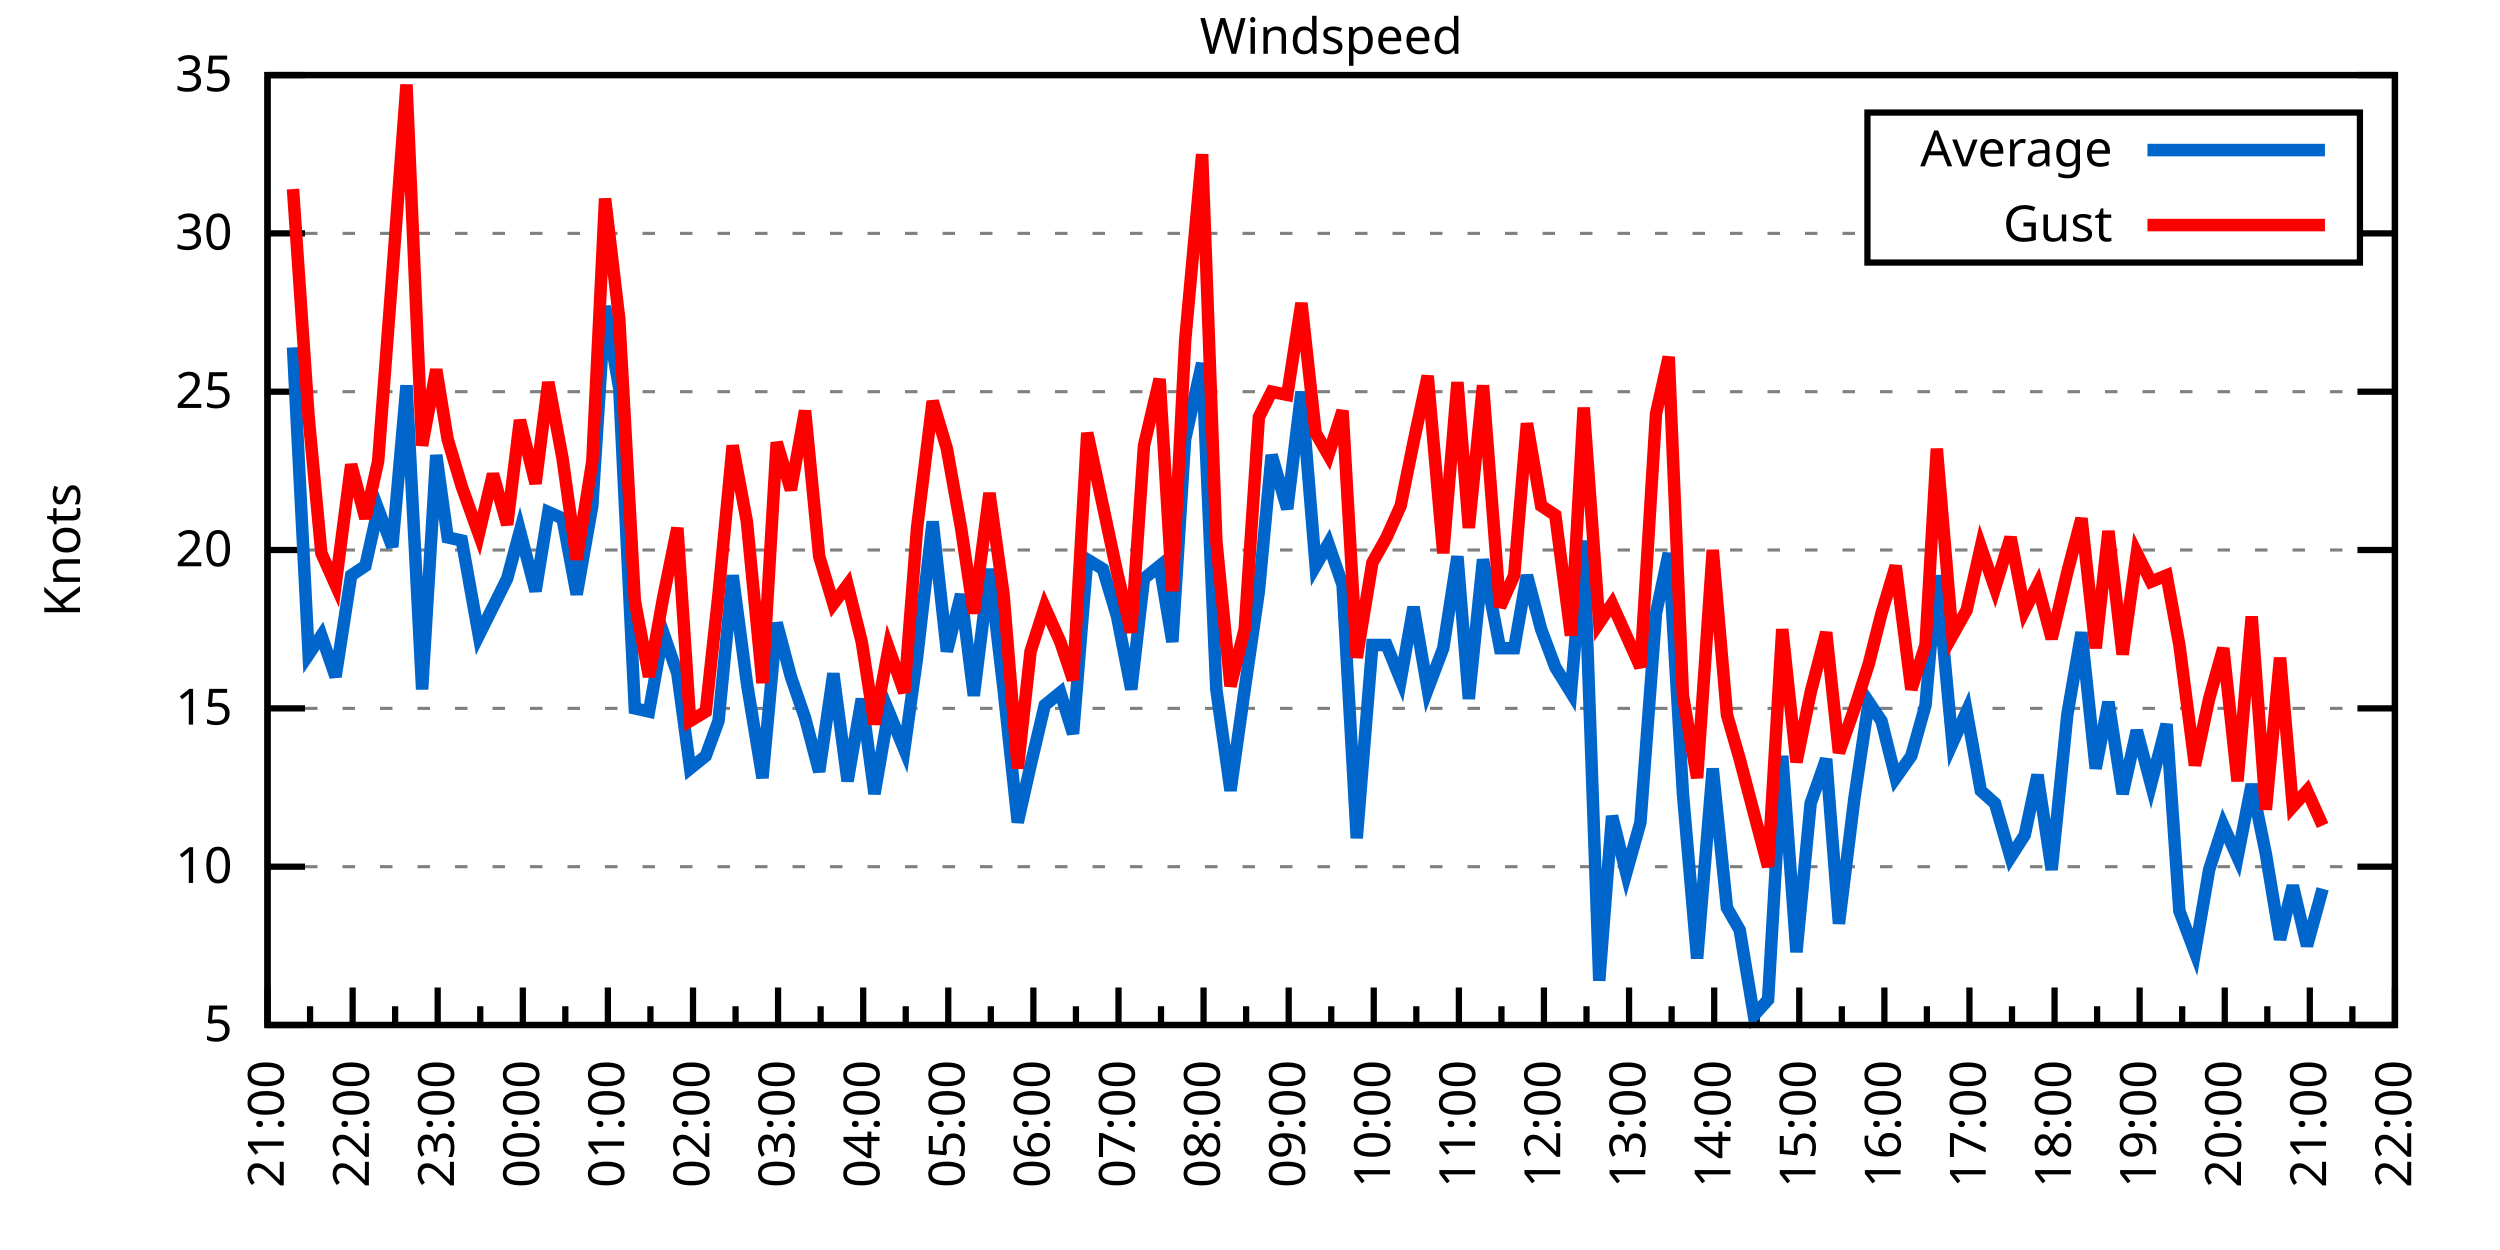
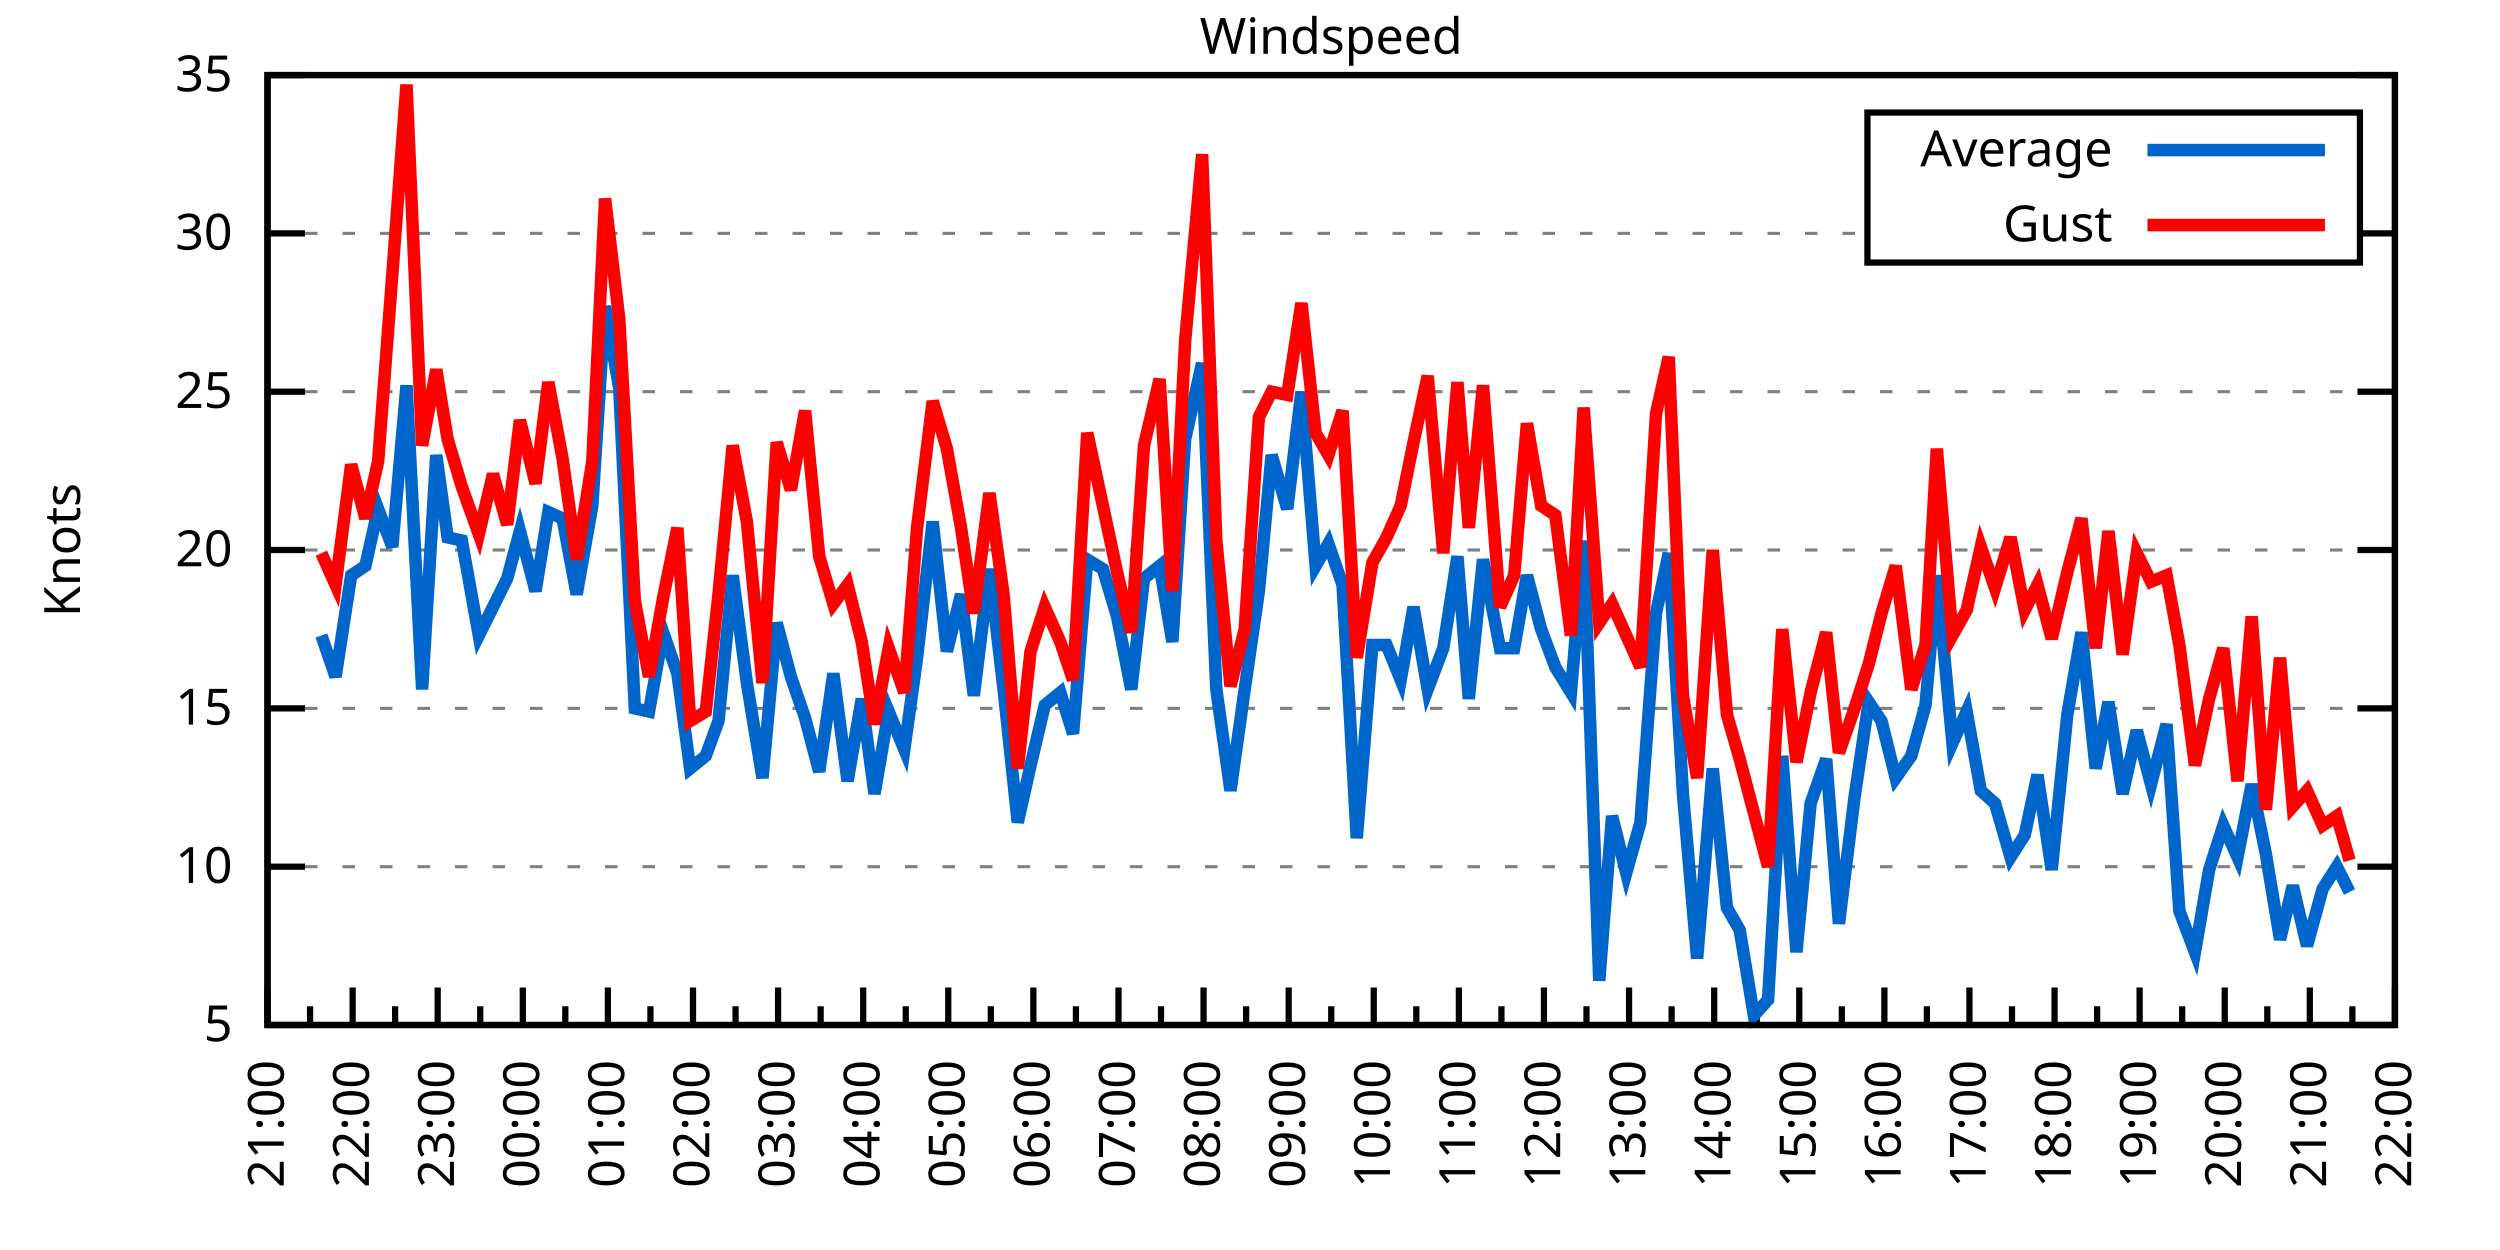
<svg xmlns="http://www.w3.org/2000/svg" xmlns:xlink="http://www.w3.org/1999/xlink" width="400" height="200" viewBox="0 0 400 200">
  <g id="gnuplot_canvas">
    <rect x="0" y="0" width="400" height="200" fill="none" />
    <defs>
      <circle id="gpDot" r="0.5" stroke-width="0.5" stroke="currentColor" />
      <path id="gpPt0" stroke-width="0.333" stroke="currentColor" d="M-1,0 h2 M0,-1 v2" />
      <path id="gpPt1" stroke-width="0.333" stroke="currentColor" d="M-1,-1 L1,1 M1,-1 L-1,1" />
      <path id="gpPt2" stroke-width="0.333" stroke="currentColor" d="M-1,0 L1,0 M0,-1 L0,1 M-1,-1 L1,1 M-1,1 L1,-1" />
      <rect id="gpPt3" stroke-width="0.333" stroke="currentColor" x="-1" y="-1" width="2" height="2" />
      <rect id="gpPt4" stroke-width="0.333" stroke="currentColor" fill="currentColor" x="-1" y="-1" width="2" height="2" />
      <circle id="gpPt5" stroke-width="0.333" stroke="currentColor" cx="0" cy="0" r="1" />
      <use xlink:href="#gpPt5" id="gpPt6" fill="currentColor" stroke="none" />
      <path id="gpPt7" stroke-width="0.333" stroke="currentColor" d="M0,-1.33 L-1.33,0.67 L1.33,0.67 z" />
      <use xlink:href="#gpPt7" id="gpPt8" fill="currentColor" stroke="none" />
      <use xlink:href="#gpPt7" id="gpPt9" stroke="currentColor" transform="rotate(180)" />
      <use xlink:href="#gpPt9" id="gpPt10" fill="currentColor" stroke="none" />
      <use xlink:href="#gpPt3" id="gpPt11" stroke="currentColor" transform="rotate(45)" />
      <use xlink:href="#gpPt11" id="gpPt12" fill="currentColor" stroke="none" />
      <path id="gpPt13" stroke-width="0.333" stroke="currentColor" d="M0,1.330 L1.265,0.411 L0.782,-1.067 L-0.782,-1.076 L-1.265,0.411 z" />
      <use xlink:href="#gpPt13" id="gpPt14" fill="currentColor" stroke="none" />
      <filter id="textbox" filterUnits="objectBoundingBox" x="0" y="0" height="1" width="1">
        <feFlood flood-color="white" flood-opacity="1" result="bgnd" />
        <feComposite in="SourceGraphic" in2="bgnd" operator="atop" />
      </filter>
      <filter id="greybox" filterUnits="objectBoundingBox" x="0" y="0" height="1" width="1">
        <feFlood flood-color="lightgrey" flood-opacity="1" result="grey" />
        <feComposite in="SourceGraphic" in2="grey" operator="atop" />
      </filter>
    </defs>
    <g fill="none" color="white" stroke="currentColor" stroke-width="1.00" stroke-linecap="butt" stroke-linejoin="miter">
</g>
    <g fill="none" color="black" stroke="currentColor" stroke-width="1.00" stroke-linecap="butt" stroke-linejoin="miter">
      <g stroke="none" shape-rendering="crispEdges">
        <polygon fill="rgb(255, 255, 255)" points="42.80,164.00 383.18,164.00 383.18,12.02 42.80,12.02 " />
      </g>
    </g>
    <g fill="none" color="black" stroke="currentColor" stroke-width="1.00" stroke-linecap="butt" stroke-linejoin="miter">
</g>
    <g fill="none" color="black" stroke="black" stroke-width="0.50" stroke-linecap="butt" stroke-linejoin="miter">
</g>
    <g fill="none" color="gray" stroke="currentColor" stroke-width="0.50" stroke-linecap="butt" stroke-linejoin="miter">
      <path stroke="gray" stroke-dasharray="2,4" class="gridline" d="M42.80,164.00 L383.19,164.00  " />
    </g>
    <g fill="none" color="gray" stroke="gray" stroke-width="1.00" stroke-linecap="butt" stroke-linejoin="miter">
</g>
    <g fill="none" color="black" stroke="currentColor" stroke-width="1.00" stroke-linecap="butt" stroke-linejoin="miter">
      <path stroke="black" d="M42.80,164.00 L48.80,164.00 M383.19,164.00 L377.19,164.00  " />
      <g transform="translate(37.20,166.60)" stroke="none" fill="black" font-family="Sans" font-size="8.00" text-anchor="end">
        <text>
          <tspan font-family="Sans"> 5</tspan>
        </text>
      </g>
    </g>
    <g fill="none" color="black" stroke="currentColor" stroke-width="1.00" stroke-linecap="butt" stroke-linejoin="miter">
</g>
    <g fill="none" color="black" stroke="black" stroke-width="0.50" stroke-linecap="butt" stroke-linejoin="miter">
</g>
    <g fill="none" color="gray" stroke="currentColor" stroke-width="0.50" stroke-linecap="butt" stroke-linejoin="miter">
      <path stroke="gray" stroke-dasharray="2,4" class="gridline" d="M42.80,138.67 L383.19,138.67  " />
    </g>
    <g fill="none" color="gray" stroke="gray" stroke-width="1.00" stroke-linecap="butt" stroke-linejoin="miter">
</g>
    <g fill="none" color="black" stroke="currentColor" stroke-width="1.00" stroke-linecap="butt" stroke-linejoin="miter">
      <path stroke="black" d="M42.80,138.67 L48.80,138.67 M383.19,138.67 L377.19,138.67  " />
      <g transform="translate(37.20,141.27)" stroke="none" fill="black" font-family="Sans" font-size="8.00" text-anchor="end">
        <text>
          <tspan font-family="Sans"> 10</tspan>
        </text>
      </g>
    </g>
    <g fill="none" color="black" stroke="currentColor" stroke-width="1.00" stroke-linecap="butt" stroke-linejoin="miter">
</g>
    <g fill="none" color="black" stroke="black" stroke-width="0.50" stroke-linecap="butt" stroke-linejoin="miter">
</g>
    <g fill="none" color="gray" stroke="currentColor" stroke-width="0.50" stroke-linecap="butt" stroke-linejoin="miter">
      <path stroke="gray" stroke-dasharray="2,4" class="gridline" d="M42.80,113.34 L383.19,113.34  " />
    </g>
    <g fill="none" color="gray" stroke="gray" stroke-width="1.00" stroke-linecap="butt" stroke-linejoin="miter">
</g>
    <g fill="none" color="black" stroke="currentColor" stroke-width="1.00" stroke-linecap="butt" stroke-linejoin="miter">
      <path stroke="black" d="M42.80,113.34 L48.80,113.34 M383.19,113.34 L377.19,113.34  " />
      <g transform="translate(37.20,115.94)" stroke="none" fill="black" font-family="Sans" font-size="8.00" text-anchor="end">
        <text>
          <tspan font-family="Sans"> 15</tspan>
        </text>
      </g>
    </g>
    <g fill="none" color="black" stroke="currentColor" stroke-width="1.00" stroke-linecap="butt" stroke-linejoin="miter">
</g>
    <g fill="none" color="black" stroke="black" stroke-width="0.50" stroke-linecap="butt" stroke-linejoin="miter">
</g>
    <g fill="none" color="gray" stroke="currentColor" stroke-width="0.50" stroke-linecap="butt" stroke-linejoin="miter">
      <path stroke="gray" stroke-dasharray="2,4" class="gridline" d="M42.80,88.00 L383.19,88.00  " />
    </g>
    <g fill="none" color="gray" stroke="gray" stroke-width="1.00" stroke-linecap="butt" stroke-linejoin="miter">
</g>
    <g fill="none" color="black" stroke="currentColor" stroke-width="1.00" stroke-linecap="butt" stroke-linejoin="miter">
      <path stroke="black" d="M42.80,88.00 L48.80,88.00 M383.19,88.00 L377.19,88.00  " />
      <g transform="translate(37.20,90.60)" stroke="none" fill="black" font-family="Sans" font-size="8.00" text-anchor="end">
        <text>
          <tspan font-family="Sans"> 20</tspan>
        </text>
      </g>
    </g>
    <g fill="none" color="black" stroke="currentColor" stroke-width="1.00" stroke-linecap="butt" stroke-linejoin="miter">
</g>
    <g fill="none" color="black" stroke="black" stroke-width="0.50" stroke-linecap="butt" stroke-linejoin="miter">
</g>
    <g fill="none" color="gray" stroke="currentColor" stroke-width="0.50" stroke-linecap="butt" stroke-linejoin="miter">
      <path stroke="gray" stroke-dasharray="2,4" class="gridline" d="M42.80,62.67 L383.19,62.67  " />
    </g>
    <g fill="none" color="gray" stroke="gray" stroke-width="1.00" stroke-linecap="butt" stroke-linejoin="miter">
</g>
    <g fill="none" color="black" stroke="currentColor" stroke-width="1.00" stroke-linecap="butt" stroke-linejoin="miter">
      <path stroke="black" d="M42.80,62.67 L48.80,62.67 M383.19,62.67 L377.19,62.67  " />
      <g transform="translate(37.20,65.27)" stroke="none" fill="black" font-family="Sans" font-size="8.00" text-anchor="end">
        <text>
          <tspan font-family="Sans"> 25</tspan>
        </text>
      </g>
    </g>
    <g fill="none" color="black" stroke="currentColor" stroke-width="1.00" stroke-linecap="butt" stroke-linejoin="miter">
</g>
    <g fill="none" color="black" stroke="black" stroke-width="0.50" stroke-linecap="butt" stroke-linejoin="miter">
</g>
    <g fill="none" color="gray" stroke="currentColor" stroke-width="0.50" stroke-linecap="butt" stroke-linejoin="miter">
      <path stroke="gray" stroke-dasharray="2,4" class="gridline" d="M42.80,37.34 L298.79,37.34 M377.59,37.34 L383.19,37.34  " />
    </g>
    <g fill="none" color="gray" stroke="gray" stroke-width="1.00" stroke-linecap="butt" stroke-linejoin="miter">
</g>
    <g fill="none" color="black" stroke="currentColor" stroke-width="1.00" stroke-linecap="butt" stroke-linejoin="miter">
      <path stroke="black" d="M42.80,37.34 L48.80,37.34 M383.19,37.34 L377.19,37.34  " />
      <g transform="translate(37.20,39.94)" stroke="none" fill="black" font-family="Sans" font-size="8.00" text-anchor="end">
        <text>
          <tspan font-family="Sans"> 30</tspan>
        </text>
      </g>
    </g>
    <g fill="none" color="black" stroke="currentColor" stroke-width="1.00" stroke-linecap="butt" stroke-linejoin="miter">
</g>
    <g fill="none" color="black" stroke="black" stroke-width="0.50" stroke-linecap="butt" stroke-linejoin="miter">
</g>
    <g fill="none" color="gray" stroke="currentColor" stroke-width="0.50" stroke-linecap="butt" stroke-linejoin="miter">
      <path stroke="gray" stroke-dasharray="2,4" class="gridline" d="M42.80,12.01 L383.19,12.01  " />
    </g>
    <g fill="none" color="gray" stroke="gray" stroke-width="1.00" stroke-linecap="butt" stroke-linejoin="miter">
</g>
    <g fill="none" color="black" stroke="currentColor" stroke-width="1.00" stroke-linecap="butt" stroke-linejoin="miter">
      <path stroke="black" d="M42.80,12.01 L48.80,12.01 M383.19,12.01 L377.19,12.01  " />
      <g transform="translate(37.20,14.61)" stroke="none" fill="black" font-family="Sans" font-size="8.00" text-anchor="end">
        <text>
          <tspan font-family="Sans"> 35</tspan>
        </text>
      </g>
    </g>
    <g fill="none" color="black" stroke="currentColor" stroke-width="1.00" stroke-linecap="butt" stroke-linejoin="miter">
      <path stroke="black" d="M42.80,164.00 L42.80,158.00  " />
      <g transform="translate(45.40,169.60) rotate(270)" stroke="none" fill="black" font-family="Sans" font-size="8.00" text-anchor="end">
        <text>
          <tspan font-family="Sans">21:00</tspan>
        </text>
      </g>
    </g>
    <g fill="none" color="black" stroke="currentColor" stroke-width="1.00" stroke-linecap="butt" stroke-linejoin="miter">
      <path stroke="black" d="M49.61,164.00 L49.61,161.00 M56.42,164.00 L56.42,158.00  " />
      <g transform="translate(59.02,169.60) rotate(270)" stroke="none" fill="black" font-family="Sans" font-size="8.00" text-anchor="end">
        <text>
          <tspan font-family="Sans">22:00</tspan>
        </text>
      </g>
    </g>
    <g fill="none" color="black" stroke="currentColor" stroke-width="1.00" stroke-linecap="butt" stroke-linejoin="miter">
      <path stroke="black" d="M63.22,164.00 L63.22,161.00 M70.03,164.00 L70.03,158.00  " />
      <g transform="translate(72.63,169.60) rotate(270)" stroke="none" fill="black" font-family="Sans" font-size="8.00" text-anchor="end">
        <text>
          <tspan font-family="Sans">23:00</tspan>
        </text>
      </g>
    </g>
    <g fill="none" color="black" stroke="currentColor" stroke-width="1.00" stroke-linecap="butt" stroke-linejoin="miter">
      <path stroke="black" d="M76.84,164.00 L76.84,161.00 M83.65,164.00 L83.65,158.00  " />
      <g transform="translate(86.25,169.60) rotate(270)" stroke="none" fill="black" font-family="Sans" font-size="8.00" text-anchor="end">
        <text>
          <tspan font-family="Sans">00:00</tspan>
        </text>
      </g>
    </g>
    <g fill="none" color="black" stroke="currentColor" stroke-width="1.00" stroke-linecap="butt" stroke-linejoin="miter">
      <path stroke="black" d="M90.45,164.00 L90.45,161.00 M97.26,164.00 L97.26,158.00  " />
      <g transform="translate(99.86,169.60) rotate(270)" stroke="none" fill="black" font-family="Sans" font-size="8.00" text-anchor="end">
        <text>
          <tspan font-family="Sans">01:00</tspan>
        </text>
      </g>
    </g>
    <g fill="none" color="black" stroke="currentColor" stroke-width="1.00" stroke-linecap="butt" stroke-linejoin="miter">
      <path stroke="black" d="M104.07,164.00 L104.07,161.00 M110.88,164.00 L110.88,158.00  " />
      <g transform="translate(113.48,169.60) rotate(270)" stroke="none" fill="black" font-family="Sans" font-size="8.00" text-anchor="end">
        <text>
          <tspan font-family="Sans">02:00</tspan>
        </text>
      </g>
    </g>
    <g fill="none" color="black" stroke="currentColor" stroke-width="1.00" stroke-linecap="butt" stroke-linejoin="miter">
      <path stroke="black" d="M117.69,164.00 L117.69,161.00 M124.49,164.00 L124.49,158.00  " />
      <g transform="translate(127.09,169.60) rotate(270)" stroke="none" fill="black" font-family="Sans" font-size="8.00" text-anchor="end">
        <text>
          <tspan font-family="Sans">03:00</tspan>
        </text>
      </g>
    </g>
    <g fill="none" color="black" stroke="currentColor" stroke-width="1.00" stroke-linecap="butt" stroke-linejoin="miter">
      <path stroke="black" d="M131.30,164.00 L131.30,161.00 M138.11,164.00 L138.11,158.00  " />
      <g transform="translate(140.71,169.60) rotate(270)" stroke="none" fill="black" font-family="Sans" font-size="8.00" text-anchor="end">
        <text>
          <tspan font-family="Sans">04:00</tspan>
        </text>
      </g>
    </g>
    <g fill="none" color="black" stroke="currentColor" stroke-width="1.00" stroke-linecap="butt" stroke-linejoin="miter">
      <path stroke="black" d="M144.92,164.00 L144.92,161.00 M151.72,164.00 L151.72,158.00  " />
      <g transform="translate(154.32,169.60) rotate(270)" stroke="none" fill="black" font-family="Sans" font-size="8.00" text-anchor="end">
        <text>
          <tspan font-family="Sans">05:00</tspan>
        </text>
      </g>
    </g>
    <g fill="none" color="black" stroke="currentColor" stroke-width="1.00" stroke-linecap="butt" stroke-linejoin="miter">
      <path stroke="black" d="M158.53,164.00 L158.53,161.00 M165.34,164.00 L165.34,158.00  " />
      <g transform="translate(167.94,169.60) rotate(270)" stroke="none" fill="black" font-family="Sans" font-size="8.00" text-anchor="end">
        <text>
          <tspan font-family="Sans">06:00</tspan>
        </text>
      </g>
    </g>
    <g fill="none" color="black" stroke="currentColor" stroke-width="1.00" stroke-linecap="butt" stroke-linejoin="miter">
      <path stroke="black" d="M172.15,164.00 L172.15,161.00 M178.96,164.00 L178.96,158.00  " />
      <g transform="translate(181.56,169.60) rotate(270)" stroke="none" fill="black" font-family="Sans" font-size="8.00" text-anchor="end">
        <text>
          <tspan font-family="Sans">07:00</tspan>
        </text>
      </g>
    </g>
    <g fill="none" color="black" stroke="currentColor" stroke-width="1.00" stroke-linecap="butt" stroke-linejoin="miter">
      <path stroke="black" d="M185.76,164.00 L185.76,161.00 M192.57,164.00 L192.57,158.00  " />
      <g transform="translate(195.17,169.60) rotate(270)" stroke="none" fill="black" font-family="Sans" font-size="8.00" text-anchor="end">
        <text>
          <tspan font-family="Sans">08:00</tspan>
        </text>
      </g>
    </g>
    <g fill="none" color="black" stroke="currentColor" stroke-width="1.00" stroke-linecap="butt" stroke-linejoin="miter">
      <path stroke="black" d="M199.38,164.00 L199.38,161.00 M206.19,164.00 L206.19,158.00  " />
      <g transform="translate(208.79,169.60) rotate(270)" stroke="none" fill="black" font-family="Sans" font-size="8.00" text-anchor="end">
        <text>
          <tspan font-family="Sans">09:00</tspan>
        </text>
      </g>
    </g>
    <g fill="none" color="black" stroke="currentColor" stroke-width="1.00" stroke-linecap="butt" stroke-linejoin="miter">
      <path stroke="black" d="M213.00,164.00 L213.00,161.00 M219.80,164.00 L219.80,158.00  " />
      <g transform="translate(222.40,169.60) rotate(270)" stroke="none" fill="black" font-family="Sans" font-size="8.00" text-anchor="end">
        <text>
          <tspan font-family="Sans">10:00</tspan>
        </text>
      </g>
    </g>
    <g fill="none" color="black" stroke="currentColor" stroke-width="1.00" stroke-linecap="butt" stroke-linejoin="miter">
      <path stroke="black" d="M226.61,164.00 L226.61,161.00 M233.42,164.00 L233.42,158.00  " />
      <g transform="translate(236.02,169.60) rotate(270)" stroke="none" fill="black" font-family="Sans" font-size="8.00" text-anchor="end">
        <text>
          <tspan font-family="Sans">11:00</tspan>
        </text>
      </g>
    </g>
    <g fill="none" color="black" stroke="currentColor" stroke-width="1.00" stroke-linecap="butt" stroke-linejoin="miter">
      <path stroke="black" d="M240.23,164.00 L240.23,161.00 M247.03,164.00 L247.03,158.00  " />
      <g transform="translate(249.63,169.60) rotate(270)" stroke="none" fill="black" font-family="Sans" font-size="8.00" text-anchor="end">
        <text>
          <tspan font-family="Sans">12:00</tspan>
        </text>
      </g>
    </g>
    <g fill="none" color="black" stroke="currentColor" stroke-width="1.00" stroke-linecap="butt" stroke-linejoin="miter">
      <path stroke="black" d="M253.84,164.00 L253.84,161.00 M260.65,164.00 L260.65,158.00  " />
      <g transform="translate(263.25,169.60) rotate(270)" stroke="none" fill="black" font-family="Sans" font-size="8.00" text-anchor="end">
        <text>
          <tspan font-family="Sans">13:00</tspan>
        </text>
      </g>
    </g>
    <g fill="none" color="black" stroke="currentColor" stroke-width="1.00" stroke-linecap="butt" stroke-linejoin="miter">
      <path stroke="black" d="M267.46,164.00 L267.46,161.00 M274.27,164.00 L274.27,158.00  " />
      <g transform="translate(276.87,169.60) rotate(270)" stroke="none" fill="black" font-family="Sans" font-size="8.00" text-anchor="end">
        <text>
          <tspan font-family="Sans">14:00</tspan>
        </text>
      </g>
    </g>
    <g fill="none" color="black" stroke="currentColor" stroke-width="1.00" stroke-linecap="butt" stroke-linejoin="miter">
      <path stroke="black" d="M281.07,164.00 L281.07,161.00 M287.88,164.00 L287.88,158.00  " />
      <g transform="translate(290.48,169.60) rotate(270)" stroke="none" fill="black" font-family="Sans" font-size="8.00" text-anchor="end">
        <text>
          <tspan font-family="Sans">15:00</tspan>
        </text>
      </g>
    </g>
    <g fill="none" color="black" stroke="currentColor" stroke-width="1.00" stroke-linecap="butt" stroke-linejoin="miter">
      <path stroke="black" d="M294.69,164.00 L294.69,161.00 M301.50,164.00 L301.50,158.00  " />
      <g transform="translate(304.10,169.60) rotate(270)" stroke="none" fill="black" font-family="Sans" font-size="8.00" text-anchor="end">
        <text>
          <tspan font-family="Sans">16:00</tspan>
        </text>
      </g>
    </g>
    <g fill="none" color="black" stroke="currentColor" stroke-width="1.00" stroke-linecap="butt" stroke-linejoin="miter">
      <path stroke="black" d="M308.30,164.00 L308.30,161.00 M315.11,164.00 L315.11,158.00  " />
      <g transform="translate(317.71,169.60) rotate(270)" stroke="none" fill="black" font-family="Sans" font-size="8.00" text-anchor="end">
        <text>
          <tspan font-family="Sans">17:00</tspan>
        </text>
      </g>
    </g>
    <g fill="none" color="black" stroke="currentColor" stroke-width="1.00" stroke-linecap="butt" stroke-linejoin="miter">
      <path stroke="black" d="M321.92,164.00 L321.92,161.00 M328.73,164.00 L328.73,158.00  " />
      <g transform="translate(331.33,169.60) rotate(270)" stroke="none" fill="black" font-family="Sans" font-size="8.00" text-anchor="end">
        <text>
          <tspan font-family="Sans">18:00</tspan>
        </text>
      </g>
    </g>
    <g fill="none" color="black" stroke="currentColor" stroke-width="1.00" stroke-linecap="butt" stroke-linejoin="miter">
      <path stroke="black" d="M335.54,164.00 L335.54,161.00 M342.34,164.00 L342.34,158.00  " />
      <g transform="translate(344.94,169.60) rotate(270)" stroke="none" fill="black" font-family="Sans" font-size="8.00" text-anchor="end">
        <text>
          <tspan font-family="Sans">19:00</tspan>
        </text>
      </g>
    </g>
    <g fill="none" color="black" stroke="currentColor" stroke-width="1.00" stroke-linecap="butt" stroke-linejoin="miter">
      <path stroke="black" d="M349.15,164.00 L349.15,161.00 M355.96,164.00 L355.96,158.00  " />
      <g transform="translate(358.56,169.60) rotate(270)" stroke="none" fill="black" font-family="Sans" font-size="8.00" text-anchor="end">
        <text>
          <tspan font-family="Sans">20:00</tspan>
        </text>
      </g>
    </g>
    <g fill="none" color="black" stroke="currentColor" stroke-width="1.00" stroke-linecap="butt" stroke-linejoin="miter">
      <path stroke="black" d="M362.77,164.00 L362.77,161.00 M369.57,164.00 L369.57,158.00  " />
      <g transform="translate(372.17,169.60) rotate(270)" stroke="none" fill="black" font-family="Sans" font-size="8.00" text-anchor="end">
        <text>
          <tspan font-family="Sans">21:00</tspan>
        </text>
      </g>
    </g>
    <g fill="none" color="black" stroke="currentColor" stroke-width="1.00" stroke-linecap="butt" stroke-linejoin="miter">
      <path stroke="black" d="M376.38,164.00 L376.38,161.00 M383.19,164.00 L383.19,158.00  " />
      <g transform="translate(385.79,169.60) rotate(270)" stroke="none" fill="black" font-family="Sans" font-size="8.00" text-anchor="end">
        <text>
          <tspan font-family="Sans">22:00</tspan>
        </text>
      </g>
    </g>
    <g fill="none" color="black" stroke="currentColor" stroke-width="1.00" stroke-linecap="butt" stroke-linejoin="miter">
</g>
    <g fill="none" color="black" stroke="currentColor" stroke-width="1.00" stroke-linecap="butt" stroke-linejoin="miter">
      <path stroke="black" d="M42.80,12.01 L42.80,164.00 L383.19,164.00 L383.19,12.01 L42.80,12.01 Z  " />
    </g>
    <g fill="none" color="black" stroke="currentColor" stroke-width="1.00" stroke-linecap="butt" stroke-linejoin="miter">
      <g transform="translate(12.80,88.01) rotate(270)" stroke="none" fill="black" font-family="Sans" font-size="8.00" text-anchor="middle">
        <text>
          <tspan font-family="Sans">Knots</tspan>
        </text>
      </g>
    </g>
    <g fill="none" color="black" stroke="currentColor" stroke-width="1.00" stroke-linecap="butt" stroke-linejoin="miter">
</g>
    <g fill="none" color="black" stroke="currentColor" stroke-width="1.00" stroke-linecap="butt" stroke-linejoin="miter">
      <path stroke="black" d="M298.79,42.01 L298.79,18.01 L377.59,18.01 L377.59,42.01 L298.79,42.01 Z  " />
    </g>
    <g id="Windspeed_plot_1">
      <g fill="none" color="white" stroke="black" stroke-width="2.00" stroke-linecap="butt" stroke-linejoin="miter">
</g>
      <g fill="none" color="black" stroke="currentColor" stroke-width="2.00" stroke-linecap="butt" stroke-linejoin="miter">
        <g transform="translate(337.99,26.61)" stroke="none" fill="black" font-family="Sans" font-size="8.00" text-anchor="end">
          <text>
            <tspan font-family="Sans">Average</tspan>
          </text>
        </g>
      </g>
      <g fill="none" color="black" stroke="currentColor" stroke-width="2.00" stroke-linecap="butt" stroke-linejoin="miter">
-         <path stroke="rgb(  0, 102, 204)" d="M343.59,24.01 L371.99,24.01 M46.88,55.58 L49.38,104.72 L51.42,101.68 L53.69,108.27 L56.19,92.06 L58.46,90.54   L60.50,81.42 L62.77,87.50 L65.04,61.66 L67.54,110.30 L69.80,72.81 L71.62,85.98 L73.89,86.49 L76.61,101.68   L78.88,97.12 L81.15,92.56 L83.19,84.97 L85.69,94.59 L87.73,81.93 L90.00,82.94 L92.27,95.10 L94.77,80.91   L96.81,48.99 L99.08,62.17 L101.57,113.34 L103.84,113.84 L106.11,101.18 L108.38,107.76 L110.42,122.96 L112.92,120.94   L114.96,115.36 L117.23,92.06 L119.50,109.28 L122.00,124.48 L124.27,99.66 L126.54,108.27 L128.81,114.86 L131.07,123.47   L133.34,107.76 L135.61,124.99 L137.88,111.82 L139.92,127.02 L142.19,113.84 L144.69,119.92 L146.73,105.23 L149.23,83.45   L151.50,104.22 L153.77,95.10 L155.81,111.31 L158.31,91.04 L160.57,110.30 L162.84,131.58 L164.89,122.46 L167.16,112.83   L169.65,110.80 L171.69,117.39 L173.96,89.52 L176.46,91.04 L178.73,98.64 L181.00,110.30 L183.04,92.56 L185.54,90.54   L187.58,102.70 L189.62,70.27 L192.34,58.11 L194.61,110.30 L196.88,126.51 L199.15,110.30 L201.42,94.59 L203.46,72.81   L205.96,81.42 L208.23,62.67 L210.50,90.54 L212.54,86.99 L214.81,93.58 L217.08,134.11 L219.58,103.20 L221.85,103.20   L224.11,108.78 L226.16,97.12 L228.43,110.30 L230.92,103.71 L233.19,89.02 L235.01,111.82 L237.28,89.52 L240.00,103.71   L242.27,103.71 L244.31,92.06 L246.58,100.67 L248.85,106.75 L251.35,110.80 L253.39,86.49 L255.88,156.91 L257.93,130.56   L260.20,139.68 L262.47,131.58 L264.96,98.14 L267.00,88.51 L269.27,127.02 L271.54,153.36 L274.04,122.96 L276.31,145.25   L278.35,148.80 L280.62,162.48 L282.89,159.95 L285.16,120.94 L287.43,152.35 L289.70,128.54 L292.19,121.44 L294.23,147.79   L296.73,127.52 L299.00,112.32 L301.04,115.36 L303.31,124.48 L305.81,120.94 L308.08,112.83 L309.89,92.06 L312.39,118.91   L314.66,113.84 L316.93,126.51 L319.20,128.54 L321.69,137.15 L323.96,133.60 L326.00,123.98 L328.27,139.17 L330.77,114.35   L333.04,101.18 L335.31,122.96 L337.35,112.32 L339.62,127.02 L341.89,116.88 L344.16,125.50 L346.65,115.87 L348.70,145.76   L351.19,152.35 L353.46,139.17 L355.73,132.08 L358.00,137.15 L360.27,125.50 L362.54,136.64 L364.81,150.32 L366.85,141.71   L369.12,151.33 L371.62,142.21  " />
+         <path stroke="rgb(  0, 102, 204)" d="M343.59,24.01 L371.99,24.01 M51.42,101.68 L53.69,108.27 L56.19,92.06 L58.46,90.54 L60.50,81.42 L62.77,87.50   L65.04,61.66 L67.54,110.30 L69.80,72.81 L71.62,85.98 L73.89,86.49 L76.61,101.68 L78.88,97.12 L81.15,92.56   L83.19,84.97 L85.69,94.59 L87.73,81.93 L90.00,82.94 L92.27,95.10 L94.77,80.91 L96.81,48.99 L99.08,62.17   L101.57,113.34 L103.84,113.84 L106.11,101.18 L108.38,107.76 L110.42,122.96 L112.92,120.94 L114.96,115.36 L117.23,92.06   L119.50,109.28 L122.00,124.48 L124.27,99.66 L126.54,108.27 L128.81,114.86 L131.07,123.47 L133.34,107.76 L135.61,124.99   L137.88,111.82 L139.92,127.02 L142.19,113.84 L144.69,119.92 L146.73,105.23 L149.23,83.45 L151.50,104.22 L153.77,95.10   L155.81,111.31 L158.31,91.04 L160.57,110.30 L162.84,131.58 L164.89,122.46 L167.16,112.83 L169.65,110.80 L171.69,117.39   L173.96,89.52 L176.46,91.04 L178.73,98.64 L181.00,110.30 L183.04,92.56 L185.54,90.54 L187.58,102.70 L189.62,70.27   L192.34,58.11 L194.61,110.30 L196.88,126.51 L199.15,110.30 L201.42,94.59 L203.46,72.81 L205.96,81.42 L208.23,62.67   L210.50,90.54 L212.54,86.99 L214.81,93.58 L217.08,134.11 L219.58,103.20 L221.85,103.20 L224.11,108.78 L226.16,97.12   L228.43,110.30 L230.92,103.71 L233.19,89.02 L235.01,111.82 L237.28,89.52 L240.00,103.71 L242.27,103.71 L244.31,92.06   L246.58,100.67 L248.85,106.75 L251.35,110.80 L253.39,86.49 L255.88,156.91 L257.93,130.56 L260.20,139.68 L262.47,131.58   L264.96,98.14 L267.00,88.51 L269.27,127.02 L271.54,153.36 L274.04,122.96 L276.31,145.25 L278.35,148.80 L280.62,162.48   L282.89,159.95 L285.16,120.94 L287.43,152.35 L289.70,128.54 L292.19,121.44 L294.23,147.79 L296.73,127.52 L299.00,112.32   L301.04,115.36 L303.31,124.48 L305.81,120.94 L308.08,112.83 L309.89,92.06 L312.39,118.91 L314.66,113.84 L316.93,126.51   L319.20,128.54 L321.69,137.15 L323.96,133.60 L326.00,123.98 L328.27,139.17 L330.77,114.35 L333.04,101.18 L335.31,122.96   L337.35,112.32 L339.62,127.02 L341.89,116.88 L344.16,125.50 L346.65,115.87 L348.70,145.76 L351.19,152.35 L353.46,139.17   L355.73,132.08 L358.00,137.15 L360.27,125.50 L362.54,136.64 L364.81,150.32 L366.85,141.71 L369.12,151.33 L371.62,142.21   L373.89,138.67 L375.93,142.72  " />
      </g>
    </g>
    <g id="Windspeed_plot_2">
      <g fill="none" color="black" stroke="currentColor" stroke-width="2.00" stroke-linecap="butt" stroke-linejoin="miter">
        <g transform="translate(337.99,38.61)" stroke="none" fill="black" font-family="Sans" font-size="8.00" text-anchor="end">
          <text>
            <tspan font-family="Sans">Gust</tspan>
          </text>
        </g>
      </g>
      <g fill="none" color="black" stroke="currentColor" stroke-width="2.00" stroke-linecap="butt" stroke-linejoin="miter">
-         <path stroke="rgb(255,   0,   0)" d="M343.59,36.01 L371.99,36.01 M46.88,30.25 L49.38,66.73 L51.42,88.51 L53.69,93.58 L56.19,74.33 L58.46,82.94   L60.50,73.82 L62.77,43.93 L65.04,13.53 L67.54,71.29 L69.80,59.13 L71.62,70.27 L73.89,77.87 L76.61,85.47   L78.88,75.85 L81.15,83.95 L83.19,67.23 L85.69,77.37 L87.73,61.15 L90.00,73.31 L92.27,89.52 L94.77,73.82   L96.81,31.77 L99.08,51.02 L101.57,96.11 L103.84,108.27 L106.11,95.60 L108.38,84.46 L110.42,115.36 L112.92,113.84   L114.96,95.10 L117.23,71.29 L119.50,83.45 L122.00,109.28 L124.27,70.78 L126.54,78.38 L128.81,65.71 L131.07,89.02   L133.34,96.62 L135.61,93.58 L137.88,102.70 L139.92,115.87 L142.19,103.71 L144.69,110.80 L146.73,84.46 L149.23,64.19   L151.50,71.79 L153.77,84.46 L155.81,98.14 L158.31,78.89 L160.57,95.10 L162.84,122.96 L164.89,104.22 L167.16,97.12   L169.65,102.70 L171.69,108.78 L173.96,69.26 L176.46,80.91 L178.73,91.55 L181.00,101.18 L183.04,71.29 L185.54,60.65   L187.58,94.59 L189.62,54.57 L192.34,24.68 L194.61,86.49 L196.88,109.79 L199.15,100.67 L201.42,66.73 L203.46,62.67   L205.96,63.18 L208.23,48.49 L210.50,69.26 L212.54,72.81 L214.81,65.71 L217.08,105.23 L219.58,90.03 L221.85,85.98   L224.11,80.91 L226.16,70.78 L228.43,60.14 L230.92,88.51 L233.19,61.15 L235.01,84.46 L237.28,61.66 L240.00,97.12   L242.27,92.06 L244.31,67.74 L246.58,80.91 L248.85,82.43 L251.35,101.68 L253.39,65.21 L255.88,99.66 L257.93,96.62   L260.20,101.68 L262.47,106.75 L264.96,66.22 L267.00,57.10 L269.27,111.31 L271.54,124.48 L274.04,88.00 L276.31,114.35   L278.35,121.44 L280.62,130.06 L282.89,138.67 L285.16,100.67 L287.43,121.95 L289.70,110.80 L292.19,101.18 L294.23,120.43   L296.73,113.34 L299.00,106.24 L301.04,98.14 L303.31,90.54 L305.81,110.30 L308.08,103.20 L309.89,71.79 L312.39,101.68   L314.66,97.63 L316.93,87.50 L319.20,94.08 L321.69,85.98 L323.96,97.63 L326.00,93.58 L328.27,102.19 L330.77,91.55   L333.04,82.94 L335.31,103.71 L337.35,84.97 L339.62,104.72 L341.89,88.51 L344.16,93.07 L346.65,92.06 L348.70,103.20   L351.19,122.46 L353.46,111.82 L355.73,103.71 L358.00,124.99 L360.27,98.64 L362.54,129.55 L364.81,105.23 L366.85,129.04   L369.12,126.51 L371.62,132.08  " />
+         <path stroke="rgb(255,   0,   0)" d="M343.59,36.01 L371.99,36.01 M51.42,88.51 L53.69,93.58 L56.19,74.33 L58.46,82.94 L60.50,73.82 L62.77,43.93   L65.04,13.53 L67.54,71.29 L69.80,59.13 L71.62,70.27 L73.89,77.87 L76.61,85.47 L78.88,75.85 L81.15,83.95   L83.19,67.23 L85.69,77.37 L87.73,61.15 L90.00,73.31 L92.27,89.52 L94.77,73.82 L96.81,31.77 L99.08,51.02   L101.57,96.11 L103.84,108.27 L106.11,95.60 L108.38,84.46 L110.42,115.36 L112.92,113.84 L114.96,95.10 L117.23,71.29   L119.50,83.45 L122.00,109.28 L124.27,70.78 L126.54,78.38 L128.81,65.71 L131.07,89.02 L133.34,96.62 L135.61,93.58   L137.88,102.70 L139.92,115.87 L142.19,103.71 L144.69,110.80 L146.73,84.46 L149.23,64.19 L151.50,71.79 L153.77,84.46   L155.81,98.14 L158.31,78.89 L160.57,95.10 L162.84,122.96 L164.89,104.22 L167.16,97.12 L169.65,102.70 L171.69,108.78   L173.96,69.26 L176.46,80.91 L178.73,91.55 L181.00,101.18 L183.04,71.29 L185.54,60.65 L187.58,94.59 L189.62,54.57   L192.34,24.68 L194.61,86.49 L196.88,109.79 L199.15,100.67 L201.42,66.73 L203.46,62.67 L205.96,63.18 L208.23,48.49   L210.50,69.26 L212.54,72.81 L214.81,65.71 L217.08,105.23 L219.58,90.03 L221.85,85.98 L224.11,80.91 L226.16,70.78   L228.43,60.14 L230.92,88.51 L233.19,61.15 L235.01,84.46 L237.28,61.66 L240.00,97.12 L242.27,92.06 L244.31,67.74   L246.58,80.91 L248.85,82.43 L251.35,101.68 L253.39,65.21 L255.88,99.66 L257.93,96.62 L260.20,101.68 L262.47,106.75   L264.96,66.22 L267.00,57.10 L269.27,111.31 L271.54,124.48 L274.04,88.00 L276.31,114.35 L278.35,121.44 L280.62,130.06   L282.89,138.67 L285.16,100.67 L287.43,121.95 L289.70,110.80 L292.19,101.18 L294.23,120.43 L296.73,113.34 L299.00,106.24   L301.04,98.14 L303.31,90.54 L305.81,110.30 L308.08,103.20 L309.89,71.79 L312.39,101.68 L314.66,97.63 L316.93,87.50   L319.20,94.08 L321.69,85.98 L323.96,97.63 L326.00,93.58 L328.27,102.19 L330.77,91.55 L333.04,82.94 L335.31,103.71   L337.35,84.97 L339.62,104.72 L341.89,88.51 L344.16,93.07 L346.65,92.06 L348.70,103.20 L351.19,122.46 L353.46,111.82   L355.73,103.71 L358.00,124.99 L360.27,98.64 L362.54,129.55 L364.81,105.23 L366.85,129.04 L369.12,126.51 L371.62,132.08   L373.89,130.56 L375.93,137.66  " />
      </g>
    </g>
    <g fill="none" color="black" stroke="currentColor" stroke-width="2.00" stroke-linecap="butt" stroke-linejoin="miter">
</g>
    <g fill="none" color="black" stroke="black" stroke-width="1.00" stroke-linecap="butt" stroke-linejoin="miter">
</g>
    <g fill="none" color="black" stroke="currentColor" stroke-width="1.00" stroke-linecap="butt" stroke-linejoin="miter">
      <path stroke="black" d="M42.80,12.01 L42.80,164.00 L383.19,164.00 L383.19,12.01 L42.80,12.01 Z  " />
    </g>
    <g fill="none" color="black" stroke="currentColor" stroke-width="1.00" stroke-linecap="butt" stroke-linejoin="miter">
      <g transform="translate(212.99,8.61)" stroke="none" fill="black" font-family="Sans" font-size="8.00" text-anchor="middle">
        <text>
          <tspan font-family="Sans">Windspeed</tspan>
        </text>
      </g>
    </g>
    <g fill="none" color="black" stroke="currentColor" stroke-width="1.00" stroke-linecap="butt" stroke-linejoin="miter">
</g>
  </g>
</svg>
